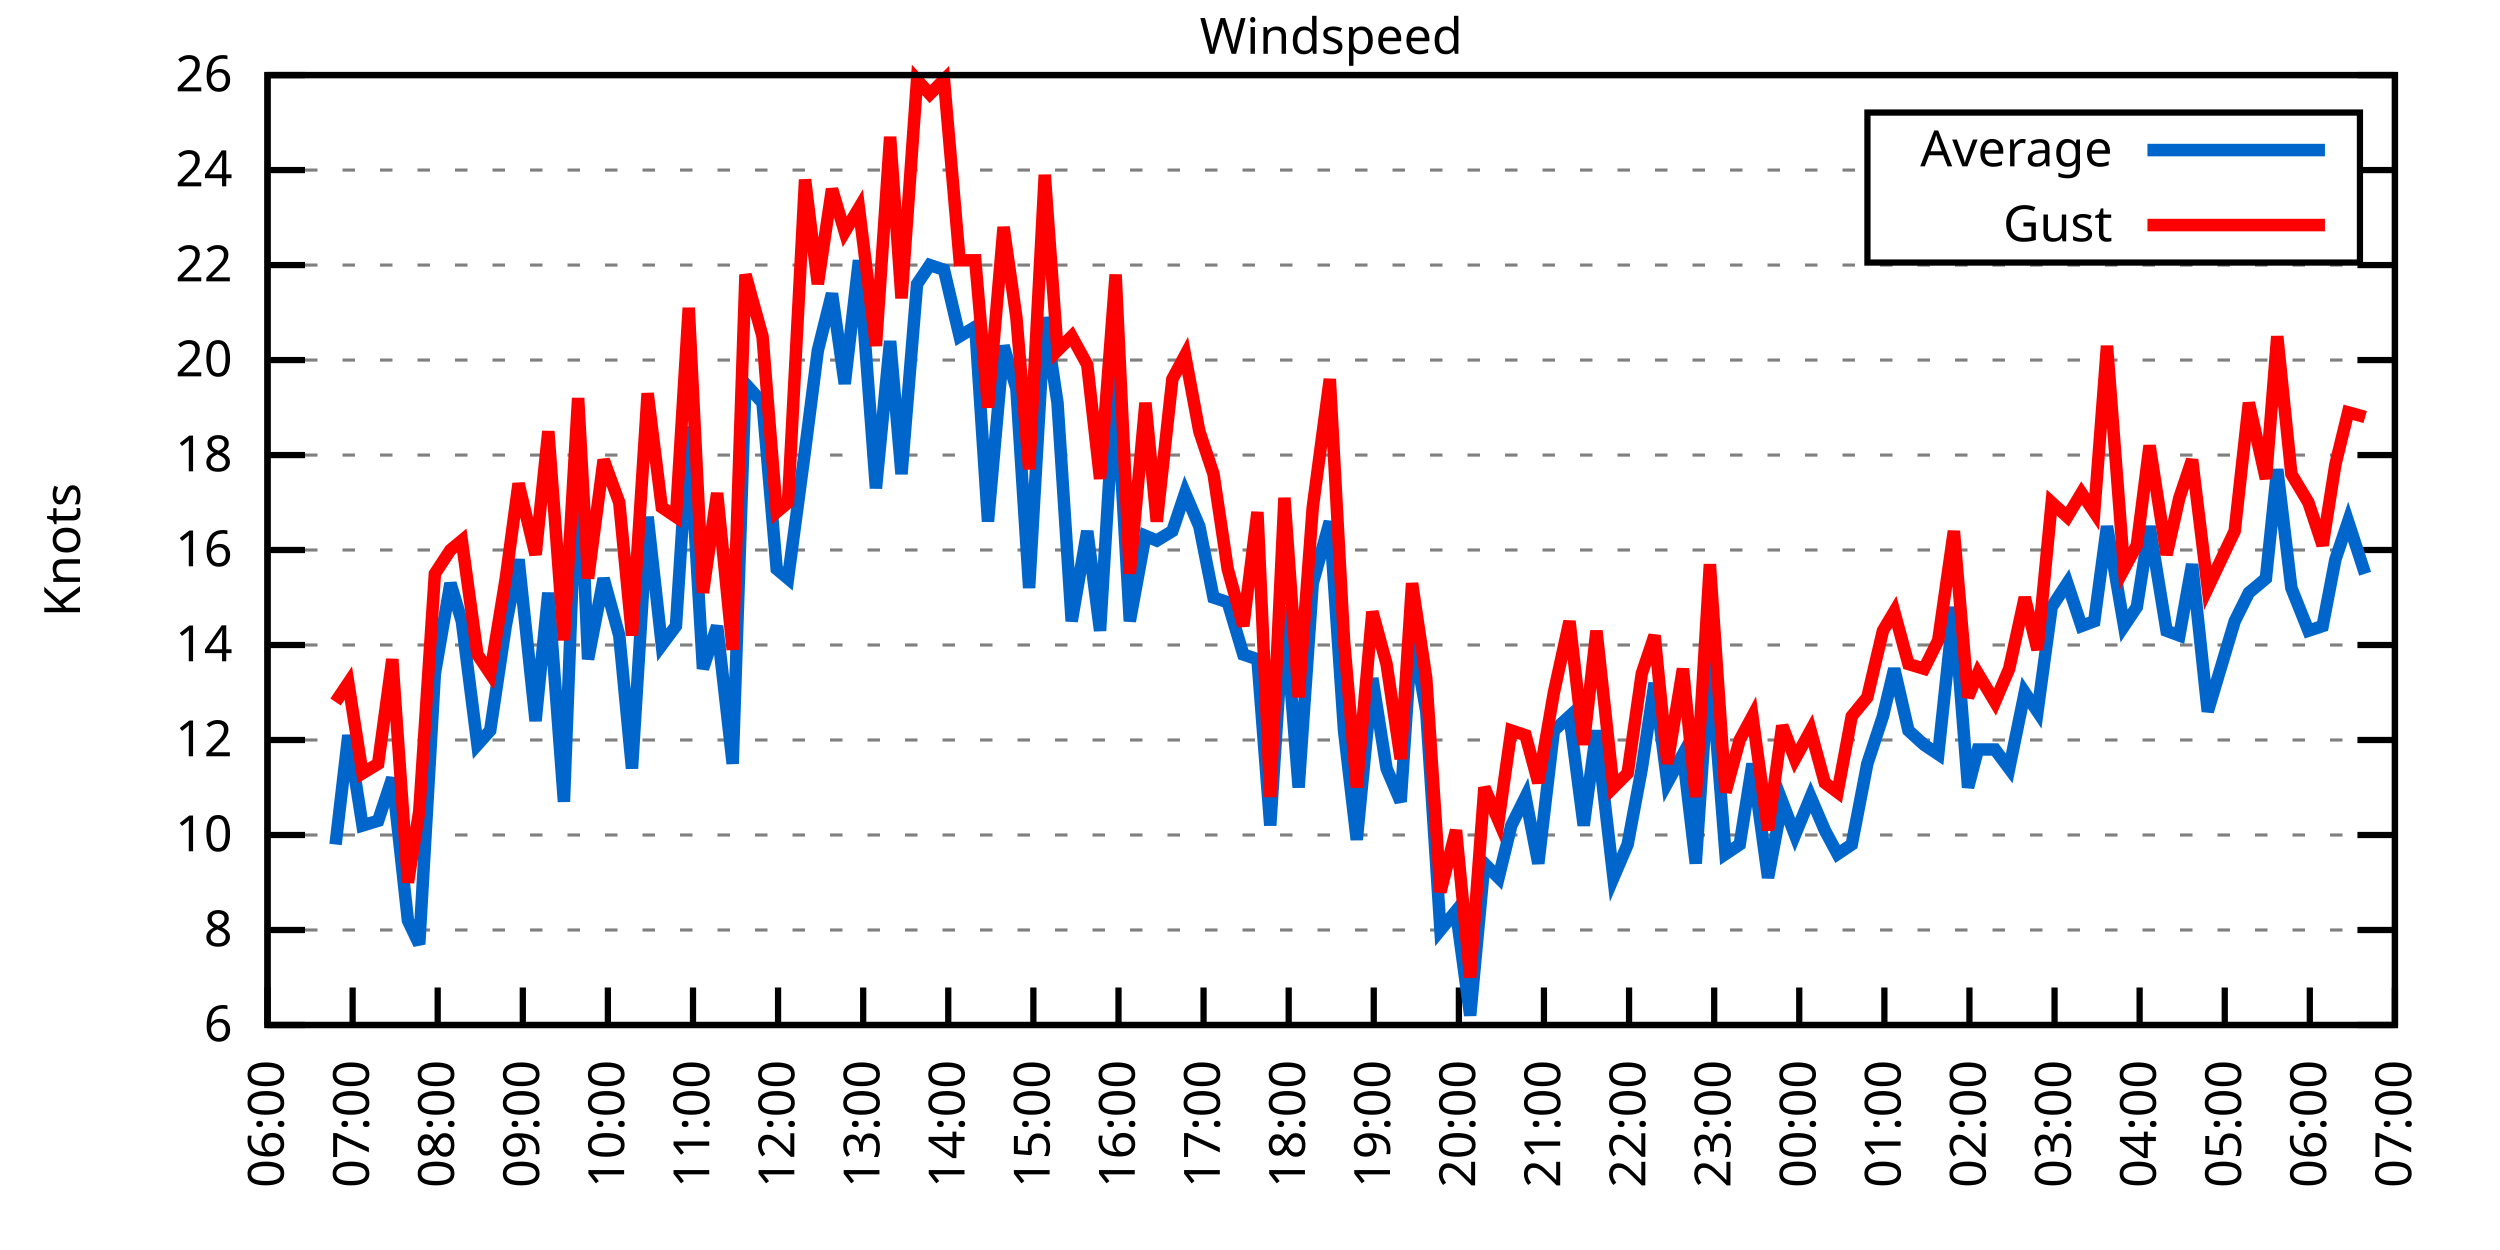
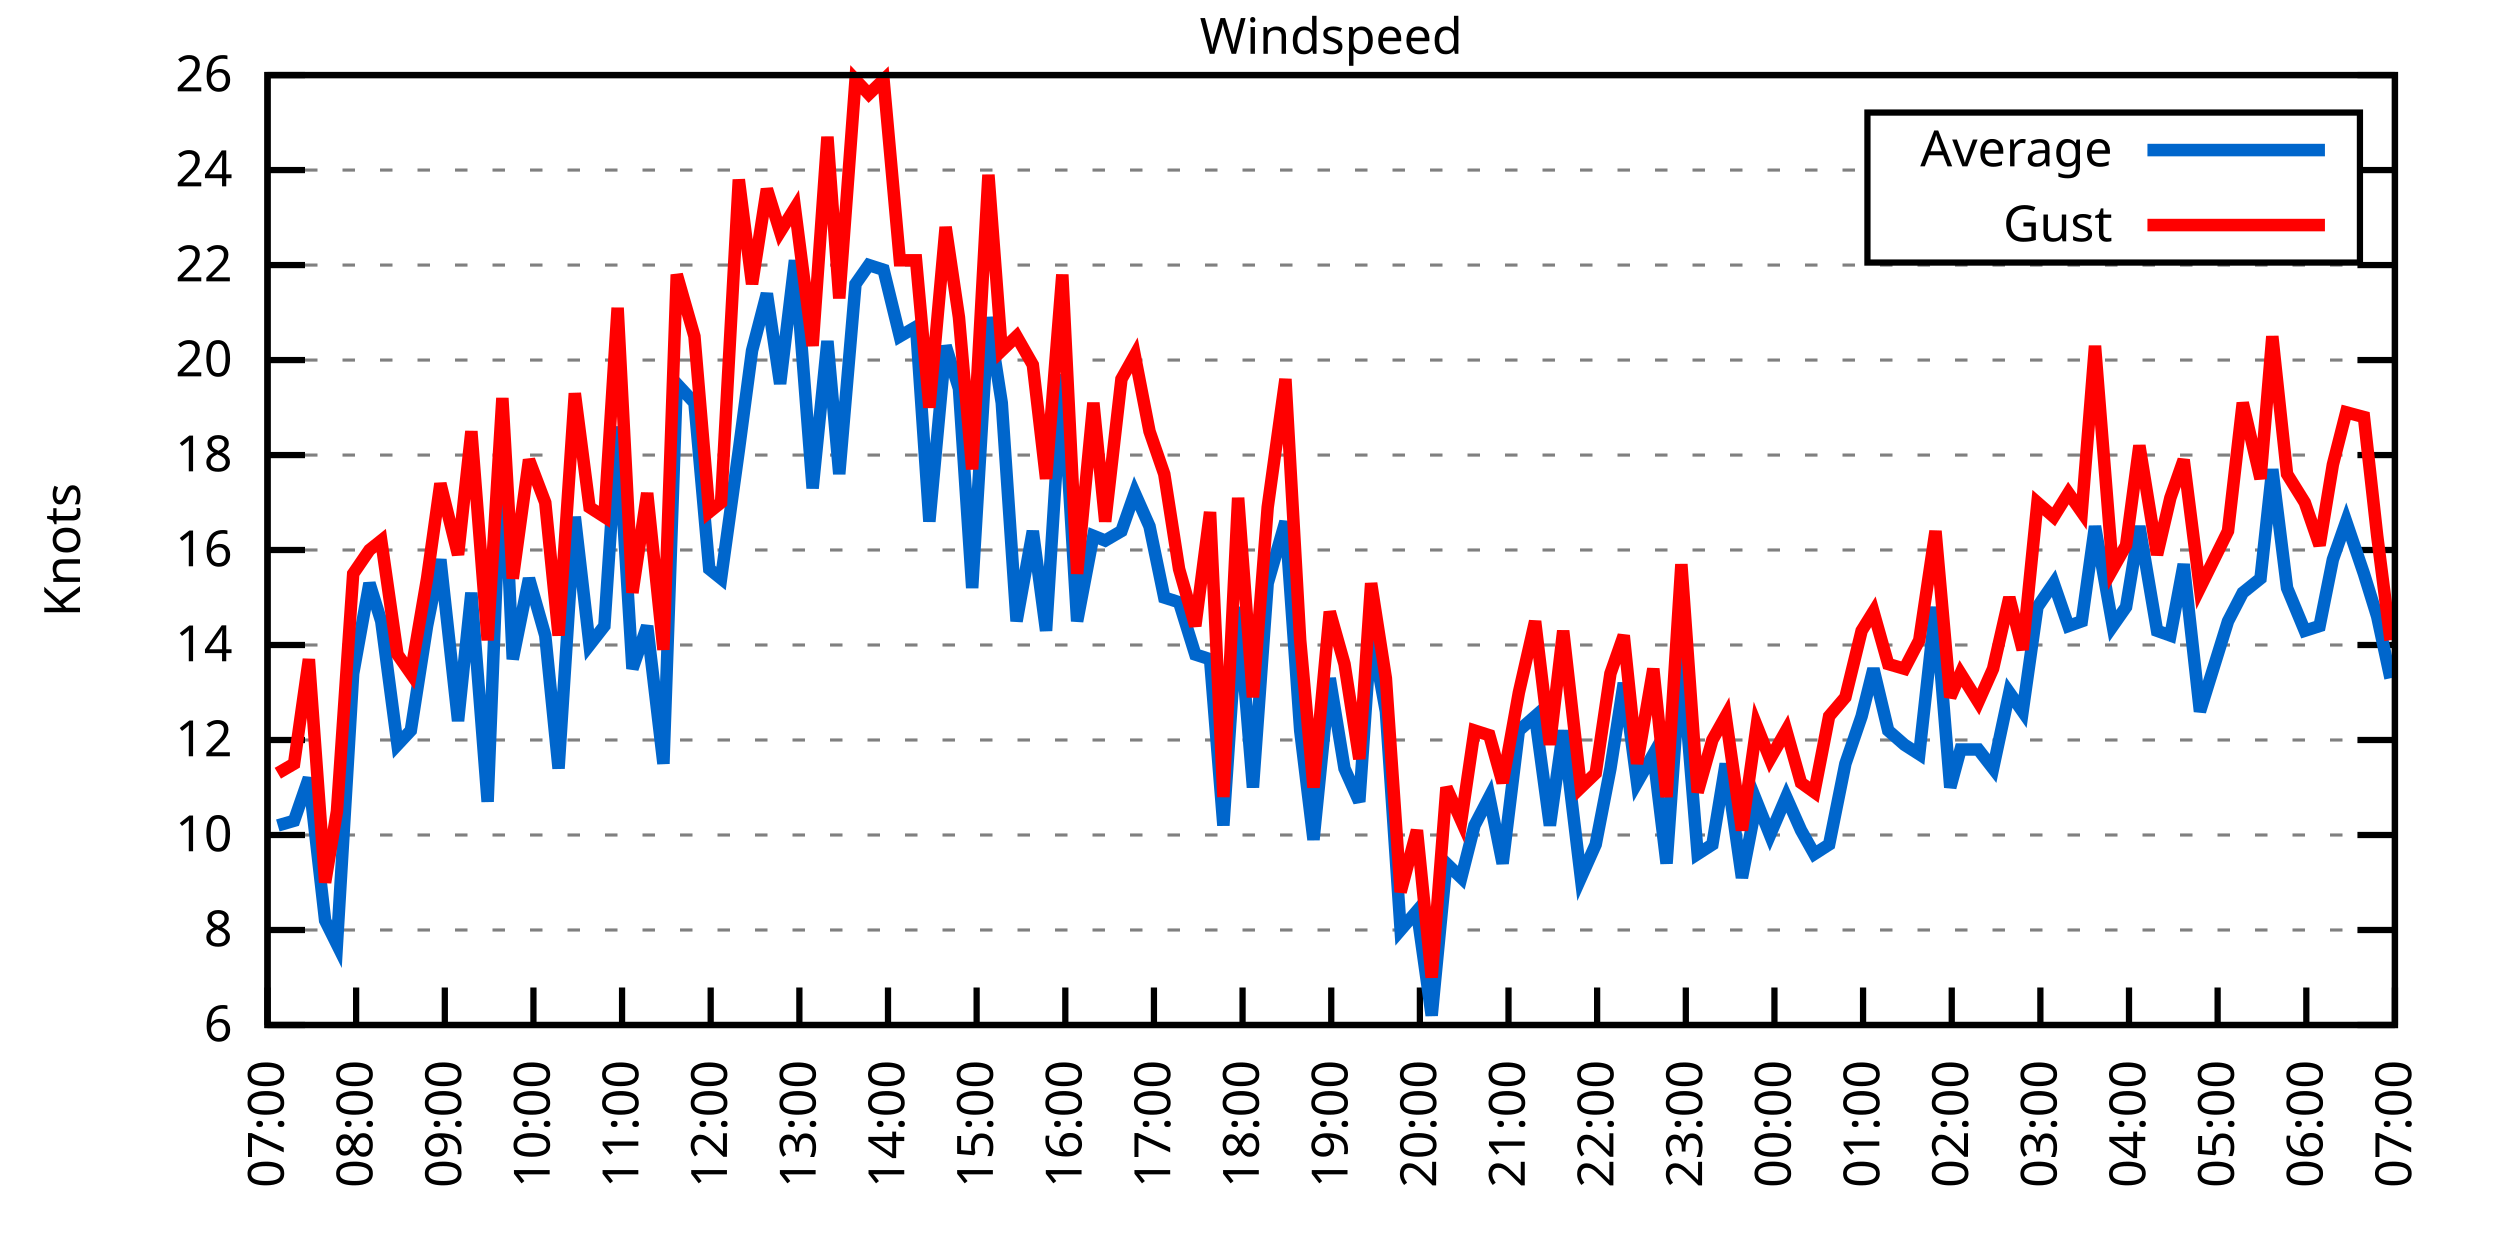
<svg xmlns="http://www.w3.org/2000/svg" xmlns:xlink="http://www.w3.org/1999/xlink" width="400" height="200" viewBox="0 0 400 200">
  <g id="gnuplot_canvas">
    <rect x="0" y="0" width="400" height="200" fill="none" />
    <defs>
      <circle id="gpDot" r="0.5" stroke-width="0.5" stroke="currentColor" />
      <path id="gpPt0" stroke-width="0.333" stroke="currentColor" d="M-1,0 h2 M0,-1 v2" />
      <path id="gpPt1" stroke-width="0.333" stroke="currentColor" d="M-1,-1 L1,1 M1,-1 L-1,1" />
      <path id="gpPt2" stroke-width="0.333" stroke="currentColor" d="M-1,0 L1,0 M0,-1 L0,1 M-1,-1 L1,1 M-1,1 L1,-1" />
      <rect id="gpPt3" stroke-width="0.333" stroke="currentColor" x="-1" y="-1" width="2" height="2" />
      <rect id="gpPt4" stroke-width="0.333" stroke="currentColor" fill="currentColor" x="-1" y="-1" width="2" height="2" />
      <circle id="gpPt5" stroke-width="0.333" stroke="currentColor" cx="0" cy="0" r="1" />
      <use xlink:href="#gpPt5" id="gpPt6" fill="currentColor" stroke="none" />
      <path id="gpPt7" stroke-width="0.333" stroke="currentColor" d="M0,-1.33 L-1.33,0.67 L1.33,0.67 z" />
      <use xlink:href="#gpPt7" id="gpPt8" fill="currentColor" stroke="none" />
      <use xlink:href="#gpPt7" id="gpPt9" stroke="currentColor" transform="rotate(180)" />
      <use xlink:href="#gpPt9" id="gpPt10" fill="currentColor" stroke="none" />
      <use xlink:href="#gpPt3" id="gpPt11" stroke="currentColor" transform="rotate(45)" />
      <use xlink:href="#gpPt11" id="gpPt12" fill="currentColor" stroke="none" />
      <path id="gpPt13" stroke-width="0.333" stroke="currentColor" d="M0,1.330 L1.265,0.411 L0.782,-1.067 L-0.782,-1.076 L-1.265,0.411 z" />
      <use xlink:href="#gpPt13" id="gpPt14" fill="currentColor" stroke="none" />
      <filter id="textbox" filterUnits="objectBoundingBox" x="0" y="0" height="1" width="1">
        <feFlood flood-color="white" flood-opacity="1" result="bgnd" />
        <feComposite in="SourceGraphic" in2="bgnd" operator="atop" />
      </filter>
      <filter id="greybox" filterUnits="objectBoundingBox" x="0" y="0" height="1" width="1">
        <feFlood flood-color="lightgrey" flood-opacity="1" result="grey" />
        <feComposite in="SourceGraphic" in2="grey" operator="atop" />
      </filter>
    </defs>
    <g fill="none" color="white" stroke="currentColor" stroke-width="1.00" stroke-linecap="butt" stroke-linejoin="miter">
</g>
    <g fill="none" color="black" stroke="currentColor" stroke-width="1.00" stroke-linecap="butt" stroke-linejoin="miter">
      <g stroke="none" shape-rendering="crispEdges">
        <polygon fill="rgb(255, 255, 255)" points="42.80,164.00 383.18,164.00 383.18,12.02 42.80,12.02 " />
      </g>
    </g>
    <g fill="none" color="black" stroke="currentColor" stroke-width="1.00" stroke-linecap="butt" stroke-linejoin="miter">
</g>
    <g fill="none" color="black" stroke="black" stroke-width="0.50" stroke-linecap="butt" stroke-linejoin="miter">
</g>
    <g fill="none" color="gray" stroke="currentColor" stroke-width="0.50" stroke-linecap="butt" stroke-linejoin="miter">
      <path stroke="gray" stroke-dasharray="2,4" class="gridline" d="M42.80,164.00 L383.19,164.00  " />
    </g>
    <g fill="none" color="gray" stroke="gray" stroke-width="1.00" stroke-linecap="butt" stroke-linejoin="miter">
</g>
    <g fill="none" color="black" stroke="currentColor" stroke-width="1.00" stroke-linecap="butt" stroke-linejoin="miter">
      <path stroke="black" d="M42.80,164.00 L48.80,164.00 M383.19,164.00 L377.19,164.00  " />
      <g transform="translate(37.20,166.60)" stroke="none" fill="black" font-family="Sans" font-size="8.00" text-anchor="end">
        <text>
          <tspan font-family="Sans"> 6</tspan>
        </text>
      </g>
    </g>
    <g fill="none" color="black" stroke="currentColor" stroke-width="1.00" stroke-linecap="butt" stroke-linejoin="miter">
</g>
    <g fill="none" color="black" stroke="black" stroke-width="0.50" stroke-linecap="butt" stroke-linejoin="miter">
</g>
    <g fill="none" color="gray" stroke="currentColor" stroke-width="0.50" stroke-linecap="butt" stroke-linejoin="miter">
      <path stroke="gray" stroke-dasharray="2,4" class="gridline" d="M42.80,148.80 L383.19,148.80  " />
    </g>
    <g fill="none" color="gray" stroke="gray" stroke-width="1.00" stroke-linecap="butt" stroke-linejoin="miter">
</g>
    <g fill="none" color="black" stroke="currentColor" stroke-width="1.00" stroke-linecap="butt" stroke-linejoin="miter">
      <path stroke="black" d="M42.80,148.80 L48.80,148.80 M383.19,148.80 L377.19,148.80  " />
      <g transform="translate(37.20,151.40)" stroke="none" fill="black" font-family="Sans" font-size="8.00" text-anchor="end">
        <text>
          <tspan font-family="Sans"> 8</tspan>
        </text>
      </g>
    </g>
    <g fill="none" color="black" stroke="currentColor" stroke-width="1.00" stroke-linecap="butt" stroke-linejoin="miter">
</g>
    <g fill="none" color="black" stroke="black" stroke-width="0.50" stroke-linecap="butt" stroke-linejoin="miter">
</g>
    <g fill="none" color="gray" stroke="currentColor" stroke-width="0.50" stroke-linecap="butt" stroke-linejoin="miter">
      <path stroke="gray" stroke-dasharray="2,4" class="gridline" d="M42.80,133.60 L383.19,133.60  " />
    </g>
    <g fill="none" color="gray" stroke="gray" stroke-width="1.00" stroke-linecap="butt" stroke-linejoin="miter">
</g>
    <g fill="none" color="black" stroke="currentColor" stroke-width="1.00" stroke-linecap="butt" stroke-linejoin="miter">
      <path stroke="black" d="M42.80,133.60 L48.80,133.60 M383.19,133.60 L377.19,133.60  " />
      <g transform="translate(37.20,136.20)" stroke="none" fill="black" font-family="Sans" font-size="8.00" text-anchor="end">
        <text>
          <tspan font-family="Sans"> 10</tspan>
        </text>
      </g>
    </g>
    <g fill="none" color="black" stroke="currentColor" stroke-width="1.00" stroke-linecap="butt" stroke-linejoin="miter">
</g>
    <g fill="none" color="black" stroke="black" stroke-width="0.50" stroke-linecap="butt" stroke-linejoin="miter">
</g>
    <g fill="none" color="gray" stroke="currentColor" stroke-width="0.50" stroke-linecap="butt" stroke-linejoin="miter">
      <path stroke="gray" stroke-dasharray="2,4" class="gridline" d="M42.80,118.40 L383.19,118.40  " />
    </g>
    <g fill="none" color="gray" stroke="gray" stroke-width="1.00" stroke-linecap="butt" stroke-linejoin="miter">
</g>
    <g fill="none" color="black" stroke="currentColor" stroke-width="1.00" stroke-linecap="butt" stroke-linejoin="miter">
      <path stroke="black" d="M42.80,118.40 L48.80,118.40 M383.19,118.40 L377.19,118.40  " />
      <g transform="translate(37.20,121.00)" stroke="none" fill="black" font-family="Sans" font-size="8.00" text-anchor="end">
        <text>
          <tspan font-family="Sans"> 12</tspan>
        </text>
      </g>
    </g>
    <g fill="none" color="black" stroke="currentColor" stroke-width="1.00" stroke-linecap="butt" stroke-linejoin="miter">
</g>
    <g fill="none" color="black" stroke="black" stroke-width="0.50" stroke-linecap="butt" stroke-linejoin="miter">
</g>
    <g fill="none" color="gray" stroke="currentColor" stroke-width="0.50" stroke-linecap="butt" stroke-linejoin="miter">
      <path stroke="gray" stroke-dasharray="2,4" class="gridline" d="M42.80,103.20 L383.19,103.20  " />
    </g>
    <g fill="none" color="gray" stroke="gray" stroke-width="1.00" stroke-linecap="butt" stroke-linejoin="miter">
</g>
    <g fill="none" color="black" stroke="currentColor" stroke-width="1.00" stroke-linecap="butt" stroke-linejoin="miter">
      <path stroke="black" d="M42.80,103.20 L48.80,103.20 M383.19,103.20 L377.19,103.20  " />
      <g transform="translate(37.20,105.80)" stroke="none" fill="black" font-family="Sans" font-size="8.00" text-anchor="end">
        <text>
          <tspan font-family="Sans"> 14</tspan>
        </text>
      </g>
    </g>
    <g fill="none" color="black" stroke="currentColor" stroke-width="1.00" stroke-linecap="butt" stroke-linejoin="miter">
</g>
    <g fill="none" color="black" stroke="black" stroke-width="0.50" stroke-linecap="butt" stroke-linejoin="miter">
</g>
    <g fill="none" color="gray" stroke="currentColor" stroke-width="0.50" stroke-linecap="butt" stroke-linejoin="miter">
      <path stroke="gray" stroke-dasharray="2,4" class="gridline" d="M42.80,88.00 L383.19,88.00  " />
    </g>
    <g fill="none" color="gray" stroke="gray" stroke-width="1.00" stroke-linecap="butt" stroke-linejoin="miter">
</g>
    <g fill="none" color="black" stroke="currentColor" stroke-width="1.00" stroke-linecap="butt" stroke-linejoin="miter">
      <path stroke="black" d="M42.80,88.00 L48.80,88.00 M383.19,88.00 L377.19,88.00  " />
      <g transform="translate(37.20,90.60)" stroke="none" fill="black" font-family="Sans" font-size="8.00" text-anchor="end">
        <text>
          <tspan font-family="Sans"> 16</tspan>
        </text>
      </g>
    </g>
    <g fill="none" color="black" stroke="currentColor" stroke-width="1.00" stroke-linecap="butt" stroke-linejoin="miter">
</g>
    <g fill="none" color="black" stroke="black" stroke-width="0.50" stroke-linecap="butt" stroke-linejoin="miter">
</g>
    <g fill="none" color="gray" stroke="currentColor" stroke-width="0.50" stroke-linecap="butt" stroke-linejoin="miter">
      <path stroke="gray" stroke-dasharray="2,4" class="gridline" d="M42.80,72.81 L383.19,72.81  " />
    </g>
    <g fill="none" color="gray" stroke="gray" stroke-width="1.00" stroke-linecap="butt" stroke-linejoin="miter">
</g>
    <g fill="none" color="black" stroke="currentColor" stroke-width="1.00" stroke-linecap="butt" stroke-linejoin="miter">
      <path stroke="black" d="M42.80,72.81 L48.80,72.81 M383.19,72.81 L377.19,72.81  " />
      <g transform="translate(37.20,75.41)" stroke="none" fill="black" font-family="Sans" font-size="8.00" text-anchor="end">
        <text>
          <tspan font-family="Sans"> 18</tspan>
        </text>
      </g>
    </g>
    <g fill="none" color="black" stroke="currentColor" stroke-width="1.00" stroke-linecap="butt" stroke-linejoin="miter">
</g>
    <g fill="none" color="black" stroke="black" stroke-width="0.50" stroke-linecap="butt" stroke-linejoin="miter">
</g>
    <g fill="none" color="gray" stroke="currentColor" stroke-width="0.50" stroke-linecap="butt" stroke-linejoin="miter">
      <path stroke="gray" stroke-dasharray="2,4" class="gridline" d="M42.80,57.61 L383.19,57.61  " />
    </g>
    <g fill="none" color="gray" stroke="gray" stroke-width="1.00" stroke-linecap="butt" stroke-linejoin="miter">
</g>
    <g fill="none" color="black" stroke="currentColor" stroke-width="1.00" stroke-linecap="butt" stroke-linejoin="miter">
      <path stroke="black" d="M42.80,57.61 L48.80,57.61 M383.19,57.61 L377.19,57.61  " />
      <g transform="translate(37.20,60.21)" stroke="none" fill="black" font-family="Sans" font-size="8.00" text-anchor="end">
        <text>
          <tspan font-family="Sans"> 20</tspan>
        </text>
      </g>
    </g>
    <g fill="none" color="black" stroke="currentColor" stroke-width="1.00" stroke-linecap="butt" stroke-linejoin="miter">
</g>
    <g fill="none" color="black" stroke="black" stroke-width="0.50" stroke-linecap="butt" stroke-linejoin="miter">
</g>
    <g fill="none" color="gray" stroke="currentColor" stroke-width="0.50" stroke-linecap="butt" stroke-linejoin="miter">
      <path stroke="gray" stroke-dasharray="2,4" class="gridline" d="M42.80,42.41 L383.19,42.41  " />
    </g>
    <g fill="none" color="gray" stroke="gray" stroke-width="1.00" stroke-linecap="butt" stroke-linejoin="miter">
</g>
    <g fill="none" color="black" stroke="currentColor" stroke-width="1.00" stroke-linecap="butt" stroke-linejoin="miter">
      <path stroke="black" d="M42.80,42.41 L48.80,42.41 M383.19,42.41 L377.19,42.41  " />
      <g transform="translate(37.20,45.01)" stroke="none" fill="black" font-family="Sans" font-size="8.00" text-anchor="end">
        <text>
          <tspan font-family="Sans"> 22</tspan>
        </text>
      </g>
    </g>
    <g fill="none" color="black" stroke="currentColor" stroke-width="1.00" stroke-linecap="butt" stroke-linejoin="miter">
</g>
    <g fill="none" color="black" stroke="black" stroke-width="0.50" stroke-linecap="butt" stroke-linejoin="miter">
</g>
    <g fill="none" color="gray" stroke="currentColor" stroke-width="0.50" stroke-linecap="butt" stroke-linejoin="miter">
      <path stroke="gray" stroke-dasharray="2,4" class="gridline" d="M42.80,27.21 L298.79,27.21 M377.59,27.21 L383.19,27.21  " />
    </g>
    <g fill="none" color="gray" stroke="gray" stroke-width="1.00" stroke-linecap="butt" stroke-linejoin="miter">
</g>
    <g fill="none" color="black" stroke="currentColor" stroke-width="1.00" stroke-linecap="butt" stroke-linejoin="miter">
      <path stroke="black" d="M42.80,27.21 L48.80,27.21 M383.19,27.21 L377.19,27.21  " />
      <g transform="translate(37.20,29.81)" stroke="none" fill="black" font-family="Sans" font-size="8.00" text-anchor="end">
        <text>
          <tspan font-family="Sans"> 24</tspan>
        </text>
      </g>
    </g>
    <g fill="none" color="black" stroke="currentColor" stroke-width="1.00" stroke-linecap="butt" stroke-linejoin="miter">
</g>
    <g fill="none" color="black" stroke="black" stroke-width="0.50" stroke-linecap="butt" stroke-linejoin="miter">
</g>
    <g fill="none" color="gray" stroke="currentColor" stroke-width="0.50" stroke-linecap="butt" stroke-linejoin="miter">
      <path stroke="gray" stroke-dasharray="2,4" class="gridline" d="M42.80,12.01 L383.19,12.01  " />
    </g>
    <g fill="none" color="gray" stroke="gray" stroke-width="1.00" stroke-linecap="butt" stroke-linejoin="miter">
</g>
    <g fill="none" color="black" stroke="currentColor" stroke-width="1.00" stroke-linecap="butt" stroke-linejoin="miter">
      <path stroke="black" d="M42.80,12.01 L48.80,12.01 M383.19,12.01 L377.19,12.01  " />
      <g transform="translate(37.20,14.61)" stroke="none" fill="black" font-family="Sans" font-size="8.00" text-anchor="end">
        <text>
          <tspan font-family="Sans"> 26</tspan>
        </text>
      </g>
    </g>
    <g fill="none" color="black" stroke="currentColor" stroke-width="1.00" stroke-linecap="butt" stroke-linejoin="miter">
      <path stroke="black" d="M42.80,164.00 L42.80,158.00  " />
      <g transform="translate(45.40,169.60) rotate(270.00)" stroke="none" fill="black" font-family="Sans" font-size="8.00" text-anchor="end">
        <text>
-           <tspan font-family="Sans">06:00</tspan>
-         </text>
-       </g>
-     </g>
-     <g fill="none" color="black" stroke="currentColor" stroke-width="1.00" stroke-linecap="butt" stroke-linejoin="miter">
-       <path stroke="black" d="M56.42,164.00 L56.42,158.00  " />
-       <g transform="translate(59.02,169.60) rotate(270.00)" stroke="none" fill="black" font-family="Sans" font-size="8.00" text-anchor="end">
-         <text>
          <tspan font-family="Sans">07:00</tspan>
        </text>
      </g>
    </g>
    <g fill="none" color="black" stroke="currentColor" stroke-width="1.00" stroke-linecap="butt" stroke-linejoin="miter">
-       <path stroke="black" d="M70.03,164.00 L70.03,158.00  " />
-       <g transform="translate(72.63,169.60) rotate(270.00)" stroke="none" fill="black" font-family="Sans" font-size="8.00" text-anchor="end">
+       <path stroke="black" d="M56.98,164.00 L56.98,158.00  " />
+       <g transform="translate(59.58,169.60) rotate(270.00)" stroke="none" fill="black" font-family="Sans" font-size="8.00" text-anchor="end">
        <text>
          <tspan font-family="Sans">08:00</tspan>
        </text>
      </g>
    </g>
    <g fill="none" color="black" stroke="currentColor" stroke-width="1.00" stroke-linecap="butt" stroke-linejoin="miter">
-       <path stroke="black" d="M83.65,164.00 L83.65,158.00  " />
-       <g transform="translate(86.25,169.60) rotate(270.00)" stroke="none" fill="black" font-family="Sans" font-size="8.00" text-anchor="end">
+       <path stroke="black" d="M71.17,164.00 L71.17,158.00  " />
+       <g transform="translate(73.77,169.60) rotate(270.00)" stroke="none" fill="black" font-family="Sans" font-size="8.00" text-anchor="end">
        <text>
          <tspan font-family="Sans">09:00</tspan>
        </text>
      </g>
    </g>
    <g fill="none" color="black" stroke="currentColor" stroke-width="1.00" stroke-linecap="butt" stroke-linejoin="miter">
-       <path stroke="black" d="M97.26,164.00 L97.26,158.00  " />
-       <g transform="translate(99.86,169.60) rotate(270.00)" stroke="none" fill="black" font-family="Sans" font-size="8.00" text-anchor="end">
+       <path stroke="black" d="M85.35,164.00 L85.35,158.00  " />
+       <g transform="translate(87.95,169.60) rotate(270.00)" stroke="none" fill="black" font-family="Sans" font-size="8.00" text-anchor="end">
        <text>
          <tspan font-family="Sans">10:00</tspan>
        </text>
      </g>
    </g>
    <g fill="none" color="black" stroke="currentColor" stroke-width="1.00" stroke-linecap="butt" stroke-linejoin="miter">
-       <path stroke="black" d="M110.88,164.00 L110.88,158.00  " />
-       <g transform="translate(113.48,169.60) rotate(270.00)" stroke="none" fill="black" font-family="Sans" font-size="8.00" text-anchor="end">
+       <path stroke="black" d="M99.53,164.00 L99.53,158.00  " />
+       <g transform="translate(102.13,169.60) rotate(270.00)" stroke="none" fill="black" font-family="Sans" font-size="8.00" text-anchor="end">
        <text>
          <tspan font-family="Sans">11:00</tspan>
        </text>
      </g>
    </g>
    <g fill="none" color="black" stroke="currentColor" stroke-width="1.00" stroke-linecap="butt" stroke-linejoin="miter">
-       <path stroke="black" d="M124.49,164.00 L124.49,158.00  " />
-       <g transform="translate(127.09,169.60) rotate(270.00)" stroke="none" fill="black" font-family="Sans" font-size="8.00" text-anchor="end">
+       <path stroke="black" d="M113.71,164.00 L113.71,158.00  " />
+       <g transform="translate(116.31,169.60) rotate(270.00)" stroke="none" fill="black" font-family="Sans" font-size="8.00" text-anchor="end">
        <text>
          <tspan font-family="Sans">12:00</tspan>
        </text>
      </g>
    </g>
    <g fill="none" color="black" stroke="currentColor" stroke-width="1.00" stroke-linecap="butt" stroke-linejoin="miter">
-       <path stroke="black" d="M138.11,164.00 L138.11,158.00  " />
-       <g transform="translate(140.71,169.60) rotate(270.00)" stroke="none" fill="black" font-family="Sans" font-size="8.00" text-anchor="end">
+       <path stroke="black" d="M127.90,164.00 L127.90,158.00  " />
+       <g transform="translate(130.50,169.60) rotate(270.00)" stroke="none" fill="black" font-family="Sans" font-size="8.00" text-anchor="end">
        <text>
          <tspan font-family="Sans">13:00</tspan>
        </text>
      </g>
    </g>
    <g fill="none" color="black" stroke="currentColor" stroke-width="1.00" stroke-linecap="butt" stroke-linejoin="miter">
-       <path stroke="black" d="M151.72,164.00 L151.72,158.00  " />
-       <g transform="translate(154.32,169.60) rotate(270.00)" stroke="none" fill="black" font-family="Sans" font-size="8.00" text-anchor="end">
+       <path stroke="black" d="M142.08,164.00 L142.08,158.00  " />
+       <g transform="translate(144.68,169.60) rotate(270.00)" stroke="none" fill="black" font-family="Sans" font-size="8.00" text-anchor="end">
        <text>
          <tspan font-family="Sans">14:00</tspan>
        </text>
      </g>
    </g>
    <g fill="none" color="black" stroke="currentColor" stroke-width="1.00" stroke-linecap="butt" stroke-linejoin="miter">
-       <path stroke="black" d="M165.34,164.00 L165.34,158.00  " />
-       <g transform="translate(167.94,169.60) rotate(270.00)" stroke="none" fill="black" font-family="Sans" font-size="8.00" text-anchor="end">
+       <path stroke="black" d="M156.26,164.00 L156.26,158.00  " />
+       <g transform="translate(158.86,169.60) rotate(270.00)" stroke="none" fill="black" font-family="Sans" font-size="8.00" text-anchor="end">
        <text>
          <tspan font-family="Sans">15:00</tspan>
        </text>
      </g>
    </g>
    <g fill="none" color="black" stroke="currentColor" stroke-width="1.00" stroke-linecap="butt" stroke-linejoin="miter">
-       <path stroke="black" d="M178.96,164.00 L178.96,158.00  " />
-       <g transform="translate(181.56,169.60) rotate(270.00)" stroke="none" fill="black" font-family="Sans" font-size="8.00" text-anchor="end">
+       <path stroke="black" d="M170.45,164.00 L170.45,158.00  " />
+       <g transform="translate(173.05,169.60) rotate(270.00)" stroke="none" fill="black" font-family="Sans" font-size="8.00" text-anchor="end">
        <text>
          <tspan font-family="Sans">16:00</tspan>
        </text>
      </g>
    </g>
    <g fill="none" color="black" stroke="currentColor" stroke-width="1.00" stroke-linecap="butt" stroke-linejoin="miter">
-       <path stroke="black" d="M192.57,164.00 L192.57,158.00  " />
-       <g transform="translate(195.17,169.60) rotate(270.00)" stroke="none" fill="black" font-family="Sans" font-size="8.00" text-anchor="end">
+       <path stroke="black" d="M184.63,164.00 L184.63,158.00  " />
+       <g transform="translate(187.23,169.60) rotate(270.00)" stroke="none" fill="black" font-family="Sans" font-size="8.00" text-anchor="end">
        <text>
          <tspan font-family="Sans">17:00</tspan>
        </text>
      </g>
    </g>
    <g fill="none" color="black" stroke="currentColor" stroke-width="1.00" stroke-linecap="butt" stroke-linejoin="miter">
-       <path stroke="black" d="M206.19,164.00 L206.19,158.00  " />
-       <g transform="translate(208.79,169.60) rotate(270.00)" stroke="none" fill="black" font-family="Sans" font-size="8.00" text-anchor="end">
+       <path stroke="black" d="M198.81,164.00 L198.81,158.00  " />
+       <g transform="translate(201.41,169.60) rotate(270.00)" stroke="none" fill="black" font-family="Sans" font-size="8.00" text-anchor="end">
        <text>
          <tspan font-family="Sans">18:00</tspan>
        </text>
      </g>
    </g>
    <g fill="none" color="black" stroke="currentColor" stroke-width="1.00" stroke-linecap="butt" stroke-linejoin="miter">
-       <path stroke="black" d="M219.80,164.00 L219.80,158.00  " />
-       <g transform="translate(222.40,169.60) rotate(270.00)" stroke="none" fill="black" font-family="Sans" font-size="8.00" text-anchor="end">
+       <path stroke="black" d="M213.00,164.00 L213.00,158.00  " />
+       <g transform="translate(215.60,169.60) rotate(270.00)" stroke="none" fill="black" font-family="Sans" font-size="8.00" text-anchor="end">
        <text>
          <tspan font-family="Sans">19:00</tspan>
        </text>
      </g>
    </g>
    <g fill="none" color="black" stroke="currentColor" stroke-width="1.00" stroke-linecap="butt" stroke-linejoin="miter">
-       <path stroke="black" d="M233.42,164.00 L233.42,158.00  " />
-       <g transform="translate(236.02,169.60) rotate(270.00)" stroke="none" fill="black" font-family="Sans" font-size="8.00" text-anchor="end">
+       <path stroke="black" d="M227.18,164.00 L227.18,158.00  " />
+       <g transform="translate(229.78,169.60) rotate(270.00)" stroke="none" fill="black" font-family="Sans" font-size="8.00" text-anchor="end">
        <text>
          <tspan font-family="Sans">20:00</tspan>
        </text>
      </g>
    </g>
    <g fill="none" color="black" stroke="currentColor" stroke-width="1.00" stroke-linecap="butt" stroke-linejoin="miter">
-       <path stroke="black" d="M247.03,164.00 L247.03,158.00  " />
-       <g transform="translate(249.63,169.60) rotate(270.00)" stroke="none" fill="black" font-family="Sans" font-size="8.00" text-anchor="end">
+       <path stroke="black" d="M241.36,164.00 L241.36,158.00  " />
+       <g transform="translate(243.96,169.60) rotate(270.00)" stroke="none" fill="black" font-family="Sans" font-size="8.00" text-anchor="end">
        <text>
          <tspan font-family="Sans">21:00</tspan>
        </text>
      </g>
    </g>
    <g fill="none" color="black" stroke="currentColor" stroke-width="1.00" stroke-linecap="butt" stroke-linejoin="miter">
-       <path stroke="black" d="M260.65,164.00 L260.65,158.00  " />
-       <g transform="translate(263.25,169.60) rotate(270.00)" stroke="none" fill="black" font-family="Sans" font-size="8.00" text-anchor="end">
+       <path stroke="black" d="M255.54,164.00 L255.54,158.00  " />
+       <g transform="translate(258.14,169.60) rotate(270.00)" stroke="none" fill="black" font-family="Sans" font-size="8.00" text-anchor="end">
        <text>
          <tspan font-family="Sans">22:00</tspan>
        </text>
      </g>
    </g>
    <g fill="none" color="black" stroke="currentColor" stroke-width="1.00" stroke-linecap="butt" stroke-linejoin="miter">
-       <path stroke="black" d="M274.27,164.00 L274.27,158.00  " />
-       <g transform="translate(276.87,169.60) rotate(270.00)" stroke="none" fill="black" font-family="Sans" font-size="8.00" text-anchor="end">
+       <path stroke="black" d="M269.73,164.00 L269.73,158.00  " />
+       <g transform="translate(272.33,169.60) rotate(270.00)" stroke="none" fill="black" font-family="Sans" font-size="8.00" text-anchor="end">
        <text>
          <tspan font-family="Sans">23:00</tspan>
        </text>
      </g>
    </g>
    <g fill="none" color="black" stroke="currentColor" stroke-width="1.00" stroke-linecap="butt" stroke-linejoin="miter">
-       <path stroke="black" d="M287.88,164.00 L287.88,158.00  " />
-       <g transform="translate(290.48,169.60) rotate(270.00)" stroke="none" fill="black" font-family="Sans" font-size="8.00" text-anchor="end">
+       <path stroke="black" d="M283.91,164.00 L283.91,158.00  " />
+       <g transform="translate(286.51,169.60) rotate(270.00)" stroke="none" fill="black" font-family="Sans" font-size="8.00" text-anchor="end">
        <text>
          <tspan font-family="Sans">00:00</tspan>
        </text>
      </g>
    </g>
    <g fill="none" color="black" stroke="currentColor" stroke-width="1.00" stroke-linecap="butt" stroke-linejoin="miter">
-       <path stroke="black" d="M301.50,164.00 L301.50,158.00  " />
-       <g transform="translate(304.10,169.60) rotate(270.00)" stroke="none" fill="black" font-family="Sans" font-size="8.00" text-anchor="end">
+       <path stroke="black" d="M298.09,164.00 L298.09,158.00  " />
+       <g transform="translate(300.69,169.60) rotate(270.00)" stroke="none" fill="black" font-family="Sans" font-size="8.00" text-anchor="end">
        <text>
          <tspan font-family="Sans">01:00</tspan>
        </text>
      </g>
    </g>
    <g fill="none" color="black" stroke="currentColor" stroke-width="1.00" stroke-linecap="butt" stroke-linejoin="miter">
-       <path stroke="black" d="M315.11,164.00 L315.11,158.00  " />
-       <g transform="translate(317.71,169.60) rotate(270.00)" stroke="none" fill="black" font-family="Sans" font-size="8.00" text-anchor="end">
+       <path stroke="black" d="M312.28,164.00 L312.28,158.00  " />
+       <g transform="translate(314.88,169.60) rotate(270.00)" stroke="none" fill="black" font-family="Sans" font-size="8.00" text-anchor="end">
        <text>
          <tspan font-family="Sans">02:00</tspan>
        </text>
      </g>
    </g>
    <g fill="none" color="black" stroke="currentColor" stroke-width="1.00" stroke-linecap="butt" stroke-linejoin="miter">
-       <path stroke="black" d="M328.73,164.00 L328.73,158.00  " />
-       <g transform="translate(331.33,169.60) rotate(270.00)" stroke="none" fill="black" font-family="Sans" font-size="8.00" text-anchor="end">
+       <path stroke="black" d="M326.46,164.00 L326.46,158.00  " />
+       <g transform="translate(329.06,169.60) rotate(270.00)" stroke="none" fill="black" font-family="Sans" font-size="8.00" text-anchor="end">
        <text>
          <tspan font-family="Sans">03:00</tspan>
        </text>
      </g>
    </g>
    <g fill="none" color="black" stroke="currentColor" stroke-width="1.00" stroke-linecap="butt" stroke-linejoin="miter">
-       <path stroke="black" d="M342.34,164.00 L342.34,158.00  " />
-       <g transform="translate(344.94,169.60) rotate(270.00)" stroke="none" fill="black" font-family="Sans" font-size="8.00" text-anchor="end">
+       <path stroke="black" d="M340.64,164.00 L340.64,158.00  " />
+       <g transform="translate(343.24,169.60) rotate(270.00)" stroke="none" fill="black" font-family="Sans" font-size="8.00" text-anchor="end">
        <text>
          <tspan font-family="Sans">04:00</tspan>
        </text>
      </g>
    </g>
    <g fill="none" color="black" stroke="currentColor" stroke-width="1.00" stroke-linecap="butt" stroke-linejoin="miter">
-       <path stroke="black" d="M355.96,164.00 L355.96,158.00  " />
-       <g transform="translate(358.56,169.60) rotate(270.00)" stroke="none" fill="black" font-family="Sans" font-size="8.00" text-anchor="end">
+       <path stroke="black" d="M354.82,164.00 L354.82,158.00  " />
+       <g transform="translate(357.42,169.60) rotate(270.00)" stroke="none" fill="black" font-family="Sans" font-size="8.00" text-anchor="end">
        <text>
          <tspan font-family="Sans">05:00</tspan>
        </text>
      </g>
    </g>
    <g fill="none" color="black" stroke="currentColor" stroke-width="1.00" stroke-linecap="butt" stroke-linejoin="miter">
-       <path stroke="black" d="M369.57,164.00 L369.57,158.00  " />
-       <g transform="translate(372.17,169.60) rotate(270.00)" stroke="none" fill="black" font-family="Sans" font-size="8.00" text-anchor="end">
+       <path stroke="black" d="M369.01,164.00 L369.01,158.00  " />
+       <g transform="translate(371.61,169.60) rotate(270.00)" stroke="none" fill="black" font-family="Sans" font-size="8.00" text-anchor="end">
        <text>
          <tspan font-family="Sans">06:00</tspan>
        </text>
      </g>
    </g>
    <g fill="none" color="black" stroke="currentColor" stroke-width="1.00" stroke-linecap="butt" stroke-linejoin="miter">
      <path stroke="black" d="M383.19,164.00 L383.19,158.00  " />
      <g transform="translate(385.79,169.60) rotate(270.00)" stroke="none" fill="black" font-family="Sans" font-size="8.00" text-anchor="end">
        <text>
          <tspan font-family="Sans">07:00</tspan>
        </text>
      </g>
    </g>
    <g fill="none" color="black" stroke="currentColor" stroke-width="1.00" stroke-linecap="butt" stroke-linejoin="miter">
</g>
    <g fill="none" color="black" stroke="currentColor" stroke-width="1.00" stroke-linecap="butt" stroke-linejoin="miter">
      <path stroke="black" d="M42.80,12.01 L42.80,164.00 L383.19,164.00 L383.19,12.01 L42.80,12.01 Z  " />
    </g>
    <g fill="none" color="black" stroke="currentColor" stroke-width="1.00" stroke-linecap="butt" stroke-linejoin="miter">
</g>
    <g fill="none" color="black" stroke="currentColor" stroke-width="1.00" stroke-linecap="butt" stroke-linejoin="miter">
      <path stroke="black" d="M298.79,42.01 L298.79,18.01 L377.59,18.01 L377.59,42.01 L298.79,42.01 Z  " />
    </g>
    <g id="Windspeed_plot_1">
      <g fill="none" color="white" stroke="black" stroke-width="2.00" stroke-linecap="butt" stroke-linejoin="miter">
</g>
      <g fill="none" color="black" stroke="currentColor" stroke-width="2.00" stroke-linecap="butt" stroke-linejoin="miter">
        <g transform="translate(337.99,26.61)" stroke="none" fill="black" font-family="Sans" font-size="8.00" text-anchor="end">
          <text>
            <tspan font-family="Sans">Average</tspan>
          </text>
        </g>
      </g>
      <g fill="none" color="black" stroke="currentColor" stroke-width="2.00" stroke-linecap="butt" stroke-linejoin="miter">
-         <path stroke="rgb(  0, 102, 204)" d="M343.59,24.01 L371.99,24.01 M53.69,135.12 L55.73,117.64 L58.00,132.08 L60.50,131.32 L62.77,124.48 L65.27,147.28   L67.08,151.08 L69.58,107.76 L72.07,93.32 L73.89,99.40 L76.39,119.16 L78.43,116.88 L80.92,100.16 L82.97,89.52   L85.69,115.36 L87.73,94.84 L90.23,128.28 L92.50,69.01 L94.09,105.48 L96.58,92.56 L99.08,101.68 L101.12,122.96   L103.62,82.69 L105.89,103.20 L108.15,100.16 L110.20,68.25 L112.47,107.00 L114.74,100.16 L117.23,122.20 L119.27,61.41   L122.00,64.45 L124.27,91.04 L126.08,92.56 L128.81,72.05 L130.85,56.09 L133.12,46.97 L135.16,61.41 L137.43,41.65   L140.15,78.13 L142.42,54.57 L144.24,75.85 L146.73,45.45 L148.77,42.41 L151.04,43.17 L153.54,53.81 L156.04,52.29   L158.08,83.45 L160.57,55.33 L162.62,62.17 L164.66,94.08 L167.16,50.77 L169.20,64.45 L171.47,99.40 L173.96,84.97   L176.01,100.92 L178.50,59.89 L180.77,99.40 L183.27,85.73 L185.08,86.49 L187.58,84.97 L189.62,78.89 L191.89,84.21   L194.16,95.60 L196.43,96.36 L198.93,104.72 L201.19,105.48 L203.24,132.08 L205.51,97.12 L207.78,126.00 L210.04,93.32   L212.77,83.45 L215.04,116.88 L217.08,134.36 L219.58,108.52 L221.85,122.96 L224.11,128.28 L225.93,100.92 L228.20,113.84   L230.47,148.80 L232.96,145.76 L235.23,162.48 L237.50,138.16 L239.77,140.44 L241.81,132.08 L244.08,127.52 L246.13,138.16   L248.62,116.88 L251.12,114.60 L253.39,132.08 L255.43,116.88 L258.15,140.44 L260.42,135.12 L262.69,122.96 L264.73,109.28   L266.78,125.24 L269.27,120.68 L271.32,138.16 L273.58,104.72 L276.08,136.64 L278.35,135.12 L280.39,122.20 L282.89,140.44   L285.16,128.28 L287.20,133.60 L289.70,127.52 L291.97,132.84 L294.01,136.64 L296.28,135.12 L298.77,122.20 L301.27,114.60   L303.08,107.00 L305.35,116.88 L307.85,119.16 L310.12,120.68 L312.62,97.12 L314.89,126.00 L316.47,119.92 L319.20,119.92   L321.47,122.96 L323.96,110.80 L326.00,113.84 L328.27,97.12 L330.77,93.32 L333.04,100.16 L335.08,99.40 L337.12,84.21   L339.85,100.16 L341.89,97.12 L343.93,84.21 L346.65,100.92 L348.70,101.68 L350.74,90.28 L353.24,113.84 L357.55,99.40   L359.82,94.84 L362.54,92.56 L364.36,75.09 L366.62,94.08 L369.35,100.92 L371.62,100.16 L373.66,89.52 L375.70,83.45   L378.42,91.80  " />
+         <path stroke="rgb(  0, 102, 204)" d="M343.59,24.01 L371.99,24.01 M44.45,132.08 L47.05,131.32 L49.42,124.48 L52.02,147.28 L53.91,151.08 L56.51,107.76   L59.11,93.32 L61.00,99.40 L63.60,119.16 L65.73,116.88 L68.33,100.16 L70.46,89.52 L73.29,115.36 L75.42,94.84   L78.02,128.28 L80.38,69.01 L82.04,105.48 L84.64,92.56 L87.24,101.68 L89.37,122.96 L91.97,82.69 L94.33,103.20   L96.70,100.16 L98.82,68.25 L101.19,107.00 L103.55,100.16 L106.15,122.20 L108.28,61.41 L111.11,64.45 L113.48,91.04   L115.37,92.56 L118.21,72.05 L120.33,56.09 L122.70,46.97 L124.82,61.41 L127.19,41.65 L130.02,78.13 L132.39,54.57   L134.28,75.85 L136.88,45.45 L139.01,42.41 L141.37,43.17 L143.97,53.81 L146.57,52.29 L148.70,83.45 L151.30,55.33   L153.43,62.17 L155.55,94.08 L158.15,50.77 L160.28,64.45 L162.65,99.40 L165.25,84.97 L167.37,100.92 L169.97,59.89   L172.34,99.40 L174.94,85.73 L176.83,86.49 L179.43,84.97 L181.56,78.89 L183.92,84.21 L186.28,95.60 L188.65,96.36   L191.25,104.72 L193.61,105.48 L195.74,132.08 L198.10,97.12 L200.47,126.00 L202.83,93.32 L205.67,83.45 L208.03,116.88   L210.16,134.36 L212.76,108.52 L215.12,122.96 L217.49,128.28 L219.38,100.92 L221.74,113.84 L224.10,148.80 L226.71,145.76   L229.07,162.48 L231.43,138.16 L233.80,140.44 L235.92,132.08 L238.29,127.52 L240.42,138.16 L243.02,116.88 L245.62,114.60   L247.98,132.08 L250.11,116.88 L252.94,140.44 L255.31,135.12 L257.67,122.96 L259.80,109.28 L261.93,125.24 L264.53,120.68   L266.65,138.16 L269.02,104.72 L271.62,136.64 L273.98,135.12 L276.11,122.20 L278.71,140.44 L281.07,128.28 L283.20,133.60   L285.80,127.52 L288.16,132.84 L290.29,136.64 L292.66,135.12 L295.26,122.20 L297.86,114.60 L299.75,107.00 L302.11,116.88   L304.71,119.16 L307.08,120.68 L309.68,97.12 L312.04,126.00 L313.69,119.92 L316.53,119.92 L318.89,122.96 L321.49,110.80   L323.62,113.84 L325.99,97.12 L328.59,93.32 L330.95,100.16 L333.08,99.40 L335.20,84.21 L338.04,100.16 L340.17,97.12   L342.30,84.21 L345.13,100.92 L347.26,101.68 L349.39,90.28 L351.99,113.84 L356.48,99.40 L358.84,94.84 L361.68,92.56   L363.57,75.09 L365.93,94.08 L368.77,100.92 L371.13,100.16 L373.26,89.52 L375.39,83.45 L378.23,91.80 L380.35,98.64   L382.48,108.52  " />
      </g>
    </g>
    <g id="Windspeed_plot_2">
      <g fill="none" color="black" stroke="currentColor" stroke-width="2.00" stroke-linecap="butt" stroke-linejoin="miter">
        <g transform="translate(337.99,38.61)" stroke="none" fill="black" font-family="Sans" font-size="8.00" text-anchor="end">
          <text>
            <tspan font-family="Sans">Gust</tspan>
          </text>
        </g>
      </g>
      <g fill="none" color="black" stroke="currentColor" stroke-width="2.00" stroke-linecap="butt" stroke-linejoin="miter">
-         <path stroke="rgb(255,   0,   0)" d="M343.59,36.01 L371.99,36.01 M53.69,112.32 L55.73,109.28 L58.00,123.72 L60.50,122.20 L62.77,105.48 L65.27,141.20   L67.08,129.80 L69.58,91.80 L72.07,88.00 L73.89,86.49 L76.39,104.72 L78.43,107.76 L80.92,92.56 L82.97,77.37   L85.69,88.76 L87.73,69.01 L90.23,102.44 L92.50,63.69 L94.09,92.56 L96.58,73.57 L99.08,80.41 L101.12,101.68   L103.62,62.93 L105.89,81.17 L108.15,82.69 L110.20,49.25 L112.47,94.84 L114.74,78.89 L117.23,103.96 L119.27,43.93   L122.00,53.81 L124.27,81.93 L126.08,80.41 L128.81,28.73 L130.85,45.45 L133.12,30.25 L135.16,37.09 L137.43,33.29   L140.15,55.33 L142.42,21.89 L144.24,47.73 L146.73,12.77 L148.77,15.05 L151.04,12.77 L153.54,41.65 L156.04,41.65   L158.08,65.21 L160.57,36.33 L162.62,50.77 L164.66,75.09 L167.16,27.97 L169.20,56.09 L171.47,53.81 L173.96,58.37   L176.01,76.61 L178.50,43.93 L180.77,91.80 L183.27,64.45 L185.08,83.45 L187.58,60.65 L189.62,56.85 L191.89,69.01   L194.16,75.85 L196.43,91.04 L198.93,100.16 L201.19,81.93 L203.24,127.52 L205.51,79.65 L207.78,111.56 L210.04,81.17   L212.77,60.65 L215.04,102.44 L217.08,126.00 L219.58,97.88 L221.85,106.24 L224.11,121.44 L225.93,93.32 L228.20,108.52   L230.47,142.72 L232.96,132.84 L235.23,156.40 L237.50,126.00 L239.77,131.32 L241.81,116.88 L244.08,117.64 L246.13,125.24   L248.62,110.80 L251.12,99.40 L253.39,119.16 L255.43,100.92 L258.15,126.00 L260.42,123.72 L262.69,107.76 L264.73,101.68   L266.78,122.20 L269.27,107.00 L271.32,127.52 L273.58,90.28 L276.08,126.76 L278.35,118.40 L280.39,114.60 L282.89,132.84   L285.16,116.12 L287.20,121.44 L289.70,116.88 L291.97,125.24 L294.01,126.76 L296.28,114.60 L298.77,111.56 L301.27,100.92   L303.08,97.88 L305.35,106.24 L307.85,107.00 L310.12,102.44 L312.62,84.97 L314.89,111.56 L316.47,107.76 L319.20,112.32   L321.47,107.00 L323.96,95.60 L326.00,103.96 L328.27,80.41 L330.77,82.69 L333.04,78.89 L335.08,81.93 L337.12,55.33   L339.85,91.04 L341.89,87.25 L343.93,71.29 L346.65,88.76 L348.70,79.65 L350.74,73.57 L353.24,94.08 L357.55,84.97   L359.82,64.45 L362.54,76.61 L364.36,53.81 L366.62,75.85 L369.35,80.41 L371.62,87.25 L373.66,74.33 L375.70,65.97   L378.42,66.73  " />
+         <path stroke="rgb(255,   0,   0)" d="M343.59,36.01 L371.99,36.01 M44.45,123.72 L47.05,122.20 L49.42,105.48 L52.02,141.20 L53.91,129.80 L56.51,91.80   L59.11,88.00 L61.00,86.49 L63.60,104.72 L65.73,107.76 L68.33,92.56 L70.46,77.37 L73.29,88.76 L75.42,69.01   L78.02,102.44 L80.38,63.69 L82.04,92.56 L84.64,73.57 L87.24,80.41 L89.37,101.68 L91.97,62.93 L94.33,81.17   L96.70,82.69 L98.82,49.25 L101.19,94.84 L103.55,78.89 L106.15,103.96 L108.28,43.93 L111.11,53.81 L113.48,81.93   L115.37,80.41 L118.21,28.73 L120.33,45.45 L122.70,30.25 L124.82,37.09 L127.19,33.29 L130.02,55.33 L132.39,21.89   L134.28,47.73 L136.88,12.77 L139.01,15.05 L141.37,12.77 L143.97,41.65 L146.57,41.65 L148.70,65.21 L151.30,36.33   L153.43,50.77 L155.55,75.09 L158.15,27.97 L160.28,56.09 L162.65,53.81 L165.25,58.37 L167.37,76.61 L169.97,43.93   L172.34,91.80 L174.94,64.45 L176.83,83.45 L179.43,60.65 L181.56,56.85 L183.92,69.01 L186.28,75.85 L188.65,91.04   L191.25,100.16 L193.61,81.93 L195.74,127.52 L198.10,79.65 L200.47,111.56 L202.83,81.17 L205.67,60.65 L208.03,102.44   L210.16,126.00 L212.76,97.88 L215.12,106.24 L217.49,121.44 L219.38,93.32 L221.74,108.52 L224.10,142.72 L226.71,132.84   L229.07,156.40 L231.43,126.00 L233.80,131.32 L235.92,116.88 L238.29,117.64 L240.42,125.24 L243.02,110.80 L245.62,99.40   L247.98,119.16 L250.11,100.92 L252.94,126.00 L255.31,123.72 L257.67,107.76 L259.80,101.68 L261.93,122.20 L264.53,107.00   L266.65,127.52 L269.02,90.28 L271.62,126.76 L273.98,118.40 L276.11,114.60 L278.71,132.84 L281.07,116.12 L283.20,121.44   L285.80,116.88 L288.16,125.24 L290.29,126.76 L292.66,114.60 L295.26,111.56 L297.86,100.92 L299.75,97.88 L302.11,106.24   L304.71,107.00 L307.08,102.44 L309.68,84.97 L312.04,111.56 L313.69,107.76 L316.53,112.32 L318.89,107.00 L321.49,95.60   L323.62,103.96 L325.99,80.41 L328.59,82.69 L330.95,78.89 L333.08,81.93 L335.20,55.33 L338.04,91.04 L340.17,87.25   L342.30,71.29 L345.13,88.76 L347.26,79.65 L349.39,73.57 L351.99,94.08 L356.48,84.97 L358.84,64.45 L361.68,76.61   L363.57,53.81 L365.93,75.85 L368.77,80.41 L371.13,87.25 L373.26,74.33 L375.39,65.97 L378.23,66.73 L380.35,85.73   L382.48,102.44  " />
      </g>
    </g>
    <g fill="none" color="black" stroke="currentColor" stroke-width="2.00" stroke-linecap="butt" stroke-linejoin="miter">
</g>
    <g fill="none" color="black" stroke="black" stroke-width="1.00" stroke-linecap="butt" stroke-linejoin="miter">
</g>
    <g fill="none" color="black" stroke="currentColor" stroke-width="1.00" stroke-linecap="butt" stroke-linejoin="miter">
      <path stroke="black" d="M42.80,12.01 L42.80,164.00 L383.19,164.00 L383.19,12.01 L42.80,12.01 Z  " />
      <g transform="translate(12.80,88.01) rotate(270.00)" stroke="none" fill="black" font-family="Sans" font-size="8.00" text-anchor="middle">
        <text>
          <tspan font-family="Sans">Knots</tspan>
        </text>
      </g>
    </g>
    <g fill="none" color="black" stroke="currentColor" stroke-width="1.00" stroke-linecap="butt" stroke-linejoin="miter">
</g>
    <g fill="none" color="black" stroke="currentColor" stroke-width="1.00" stroke-linecap="butt" stroke-linejoin="miter">
      <g transform="translate(212.99,8.61)" stroke="none" fill="black" font-family="Sans" font-size="8.00" text-anchor="middle">
        <text>
          <tspan font-family="Sans">Windspeed</tspan>
        </text>
      </g>
    </g>
    <g fill="none" color="black" stroke="currentColor" stroke-width="1.00" stroke-linecap="butt" stroke-linejoin="miter">
</g>
  </g>
</svg>
